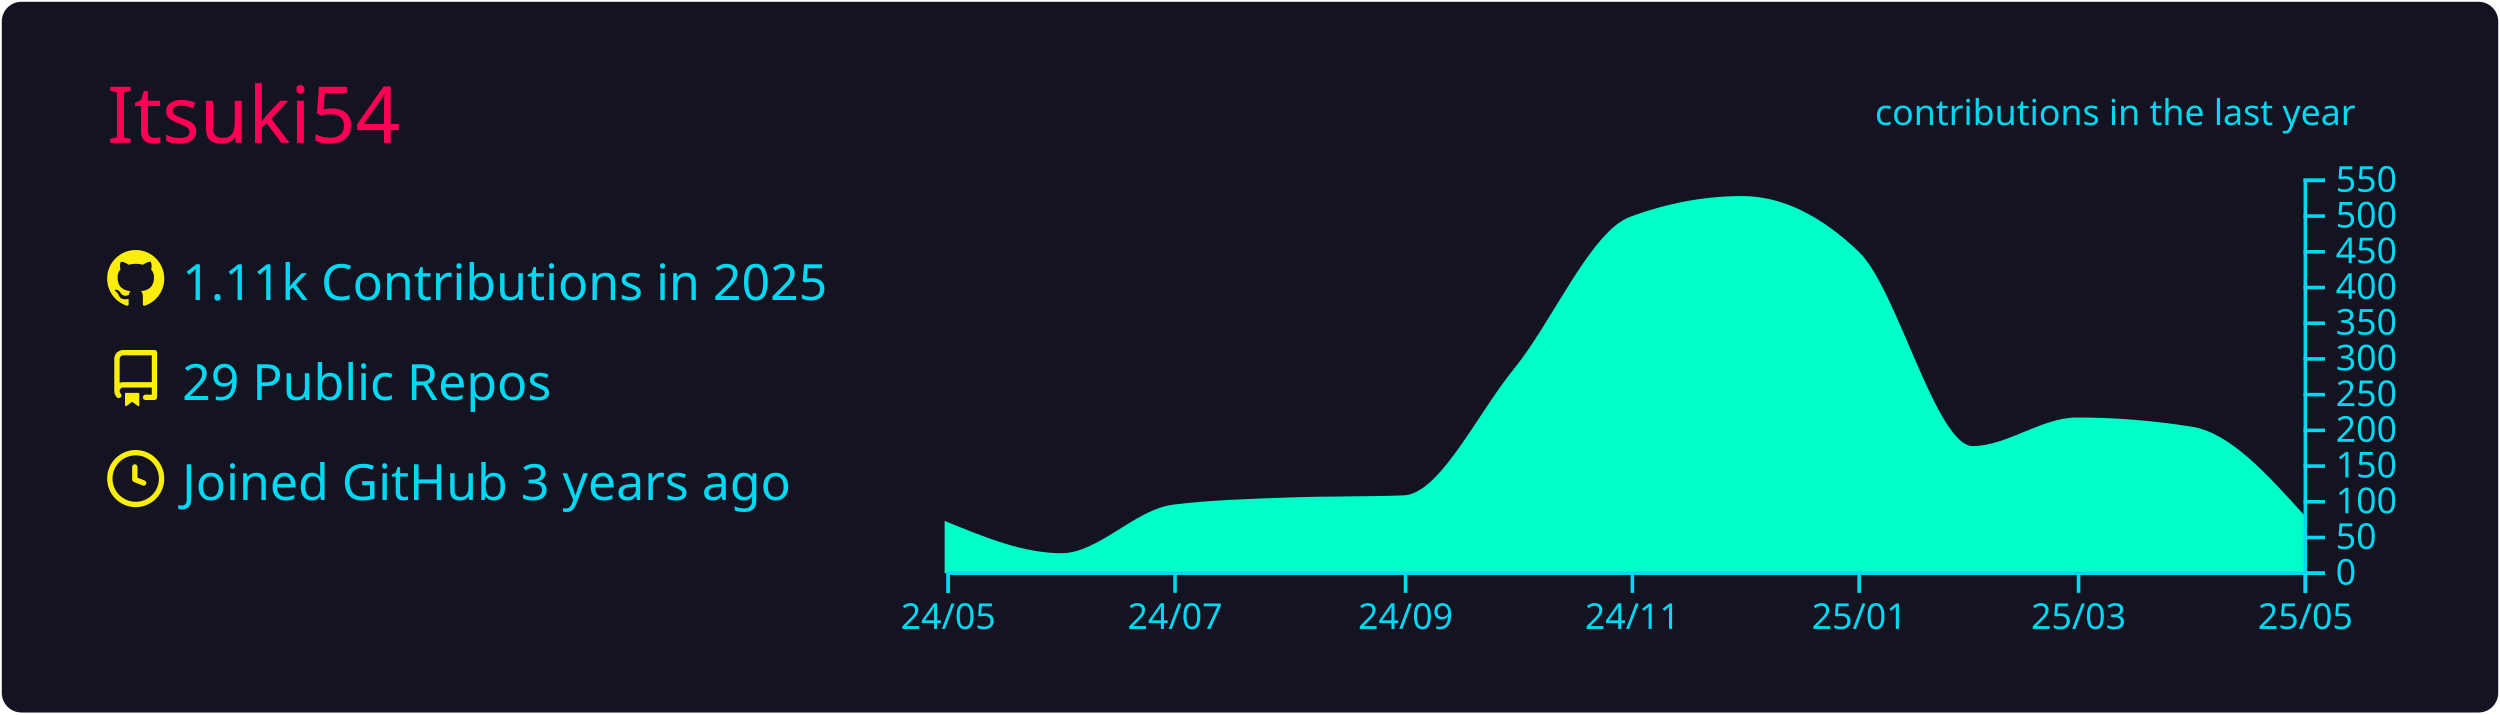
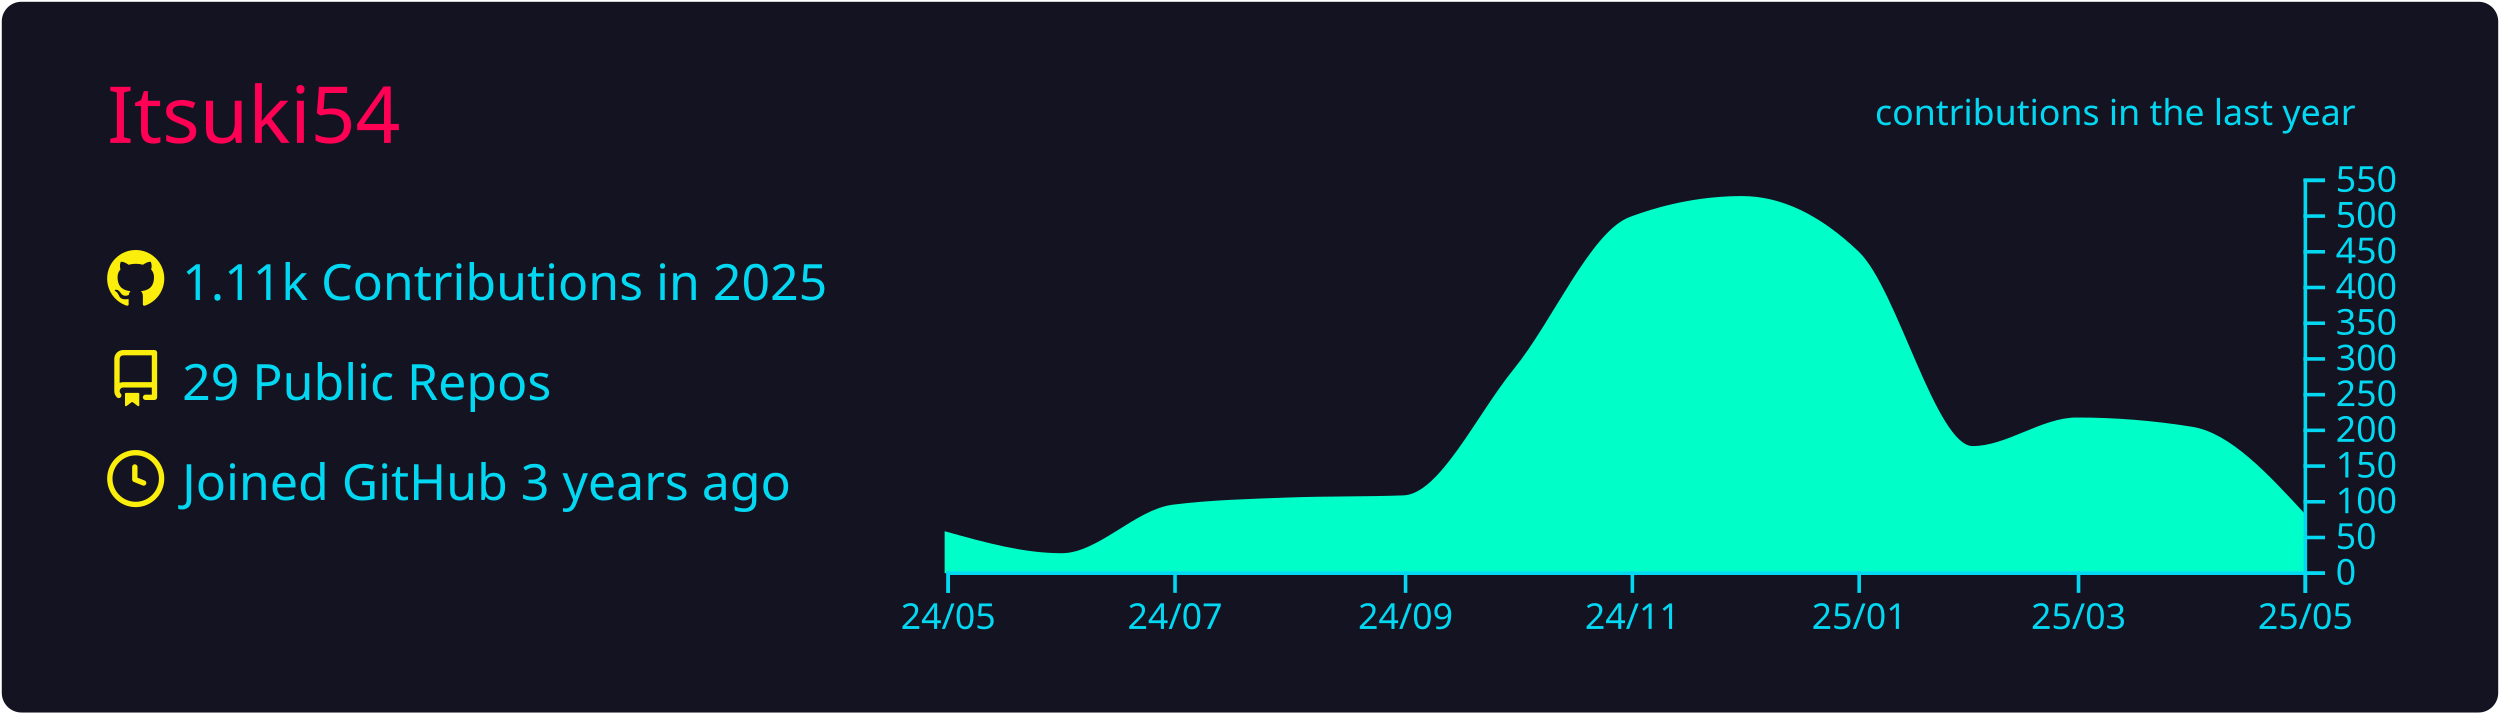
<svg xmlns="http://www.w3.org/2000/svg" width="700" height="200" viewBox="0 0 700 200">
  <style>* {
          font-family: 'Segoe UI', Ubuntu, "Helvetica Neue", Sans-Serif
        }</style>
  <rect x="1" y="1" rx="5" ry="5" height="99%" width="99.714%" stroke="#141321" stroke-width="1" fill="#141321" stroke-opacity="1" />
  <text x="30" y="40" style="font-size: 22px; fill: #ff0055;">Itsuki54</text>
  <g transform="translate(0,40)">
    <g transform="translate(30,30)">
      <g transform="translate(0,0)" width="14" height="14" fill="#fcee0c">
        <path fill-rule="evenodd" d="M8 0C3.58 0 0 3.58 0 8c0 3.54 2.29 6.53 5.47 7.59.4.07.55-.17.55-.38 0-.19-.01-.82-.01-1.49-2.01.37-2.53-.49-2.69-.94-.09-.23-.48-.94-.82-1.13-.28-.15-.68-.52-.01-.53.63-.01 1.08.58 1.23.82.72 1.21 1.87.87 2.33.66.07-.52.28-.87.51-1.07-1.78-.2-3.64-.89-3.64-3.95 0-.87.31-1.59.82-2.15-.08-.2-.36-1.02.08-2.12 0 0 .67-.21 2.2.82.64-.18 1.32-.27 2-.27.68 0 1.36.09 2 .27 1.53-1.04 2.2-.82 2.2-.82.44 1.1.16 1.92.08 2.12.51.56.82 1.27.82 2.15 0 3.07-1.87 3.75-3.65 3.95.29.25.54.73.54 1.48 0 1.07-.01 1.93-.01 2.2 0 .21.15.46.55.38A8.013 8.013 0 0016 8c0-4.42-3.58-8-8-8z" />
      </g>
      <g transform="translate(0,28)" width="14" height="14" fill="#fcee0c">
        <path fill-rule="evenodd" d="M2 2.5A2.5 2.5 0 014.5 0h8.75a.75.75 0 01.75.75v12.5a.75.75 0 01-.75.75h-2.5a.75.75 0 110-1.5h1.75v-2h-8a1 1 0 00-.714 1.7.75.75 0 01-1.072 1.05A2.495 2.495 0 012 11.5v-9zm10.5-1V9h-8c-.356 0-.694.074-1 .208V2.5a1 1 0 011-1h8zM5 12.25v3.25a.25.25 0 00.4.2l1.45-1.087a.25.25 0 01.3 0L8.6 15.7a.25.25 0 00.4-.2v-3.25a.25.25 0 00-.25-.25h-3.5a.25.25 0 00-.25.25z" />
      </g>
      <g transform="translate(0,56)" width="14" height="14" fill="#fcee0c">
        <path fill-rule="evenodd" d="M1.5 8a6.5 6.5 0 1113 0 6.5 6.5 0 01-13 0zM8 0a8 8 0 100 16A8 8 0 008 0zm.5 4.75a.75.75 0 00-1.5 0v3.5a.75.75 0 00.471.696l2.5 1a.75.75 0 00.557-1.392L8.5 7.742V4.75z" />
      </g>
      <text x="21" y="14" style="fill: #03d8f3; font-size: 14px;">1.11k Contributions in 2025</text>
      <text x="21" y="42" style="fill: #03d8f3; font-size: 14px;">29 Public Repos</text>
      <text x="21" y="70" style="fill: #03d8f3; font-size: 14px;">Joined GitHub 3 years ago</text>
    </g>
    <g color="#00ffc8" transform="translate(295,10)">
-       <path transform="translate(-30,0)" stroke="#00ffc8" fill="#00ffc8" opacity="1" d="M0,96.6C10.758,101,21.516,105.4,32.274,105.4C42.685,105.4,53.096,93.09,63.507,91.8C74.265,90.467,85.023,90.2,95.781,89.8C106.539,89.4,117.297,89.6,128.055,89.2C138.466,88.813,148.877,66.357,159.288,53.6C170.046,40.418,180.804,15.196,191.562,11.2C201.973,7.333,212.384,5.4,222.795,5.4C233.553,5.4,244.311,10.533,255.068,20.8C265.826,31.067,276.584,75.4,287.342,75.4C297.059,75.4,306.776,67.4,316.493,67.4C327.251,67.4,338.009,68.267,348.767,70C359.178,71.677,369.589,83.239,380,94.8L380,110C369.589,110,359.178,110,348.767,110C338.009,110,327.251,110,316.493,110C306.776,110,297.059,110,287.342,110C276.584,110,265.826,110,255.068,110C244.311,110,233.553,110,222.795,110C212.384,110,201.973,110,191.562,110C180.804,110,170.046,110,159.288,110C148.877,110,138.466,110,128.055,110C117.297,110,106.539,110,95.781,110C85.023,110,74.265,110,63.507,110C53.096,110,42.685,110,32.274,110C21.516,110,10.758,110,0,110Z" />
+       <path transform="translate(-30,0)" stroke="#00ffc8" fill="#00ffc8" opacity="1" d="M0,99.4C10.758,102.4,21.516,105.4,32.274,105.4C42.685,105.4,53.096,93.09,63.507,91.8C74.265,90.467,85.023,90.2,95.781,89.8C106.539,89.4,117.297,89.6,128.055,89.2C138.466,88.813,148.877,66.357,159.288,53.6C170.046,40.418,180.804,15.196,191.562,11.2C201.973,7.333,212.384,5.4,222.795,5.4C233.553,5.4,244.311,10.533,255.068,20.8C265.826,31.067,276.584,75.4,287.342,75.4C297.059,75.4,306.776,67.4,316.493,67.4C327.251,67.4,338.009,68.267,348.767,70C359.178,71.677,369.589,82.939,380,94.2L380,110C369.589,110,359.178,110,348.767,110C338.009,110,327.251,110,316.493,110C306.776,110,297.059,110,287.342,110C276.584,110,265.826,110,255.068,110C244.311,110,233.553,110,222.795,110C212.384,110,201.973,110,191.562,110C180.804,110,170.046,110,159.288,110C148.877,110,138.466,110,128.055,110C117.297,110,106.539,110,95.781,110C85.023,110,74.265,110,63.507,110C53.096,110,42.685,110,32.274,110C21.516,110,10.758,110,0,110Z" />
      <g color="#03d8f3" transform="translate(-30,110)" fill="none" font-size="10" font-family="sans-serif" text-anchor="middle">
        <path class="domain" stroke="currentColor" d="M0.5,6V0.5H380.5V6" />
        <g class="tick" opacity="1" transform="translate(0.5,0)">
          <line stroke="currentColor" y2="6" />
          <text fill="currentColor" y="9" dy="0.71em">24/05</text>
        </g>
        <g class="tick" opacity="1" transform="translate(64.00685,0)">
          <line stroke="currentColor" y2="6" />
          <text fill="currentColor" y="9" dy="0.71em">24/07</text>
        </g>
        <g class="tick" opacity="1" transform="translate(128.5548,0)">
          <line stroke="currentColor" y2="6" />
          <text fill="currentColor" y="9" dy="0.71em">24/09</text>
        </g>
        <g class="tick" opacity="1" transform="translate(192.0616,0)">
          <line stroke="currentColor" y2="6" />
          <text fill="currentColor" y="9" dy="0.71em">24/11</text>
        </g>
        <g class="tick" opacity="1" transform="translate(255.5685,0)">
          <line stroke="currentColor" y2="6" />
          <text fill="currentColor" y="9" dy="0.71em">25/01</text>
        </g>
        <g class="tick" opacity="1" transform="translate(316.9932,0)">
          <line stroke="currentColor" y2="6" />
          <text fill="currentColor" y="9" dy="0.71em">25/03</text>
        </g>
        <g class="tick" opacity="1" transform="translate(380.5,0)">
          <line stroke="currentColor" y2="6" />
          <text fill="currentColor" y="9" dy="0.71em">25/05</text>
        </g>
      </g>
      <g color="#03d8f3" transform="translate(350,0)" fill="none" font-size="10" font-family="sans-serif" text-anchor="start">
        <path class="domain" stroke="currentColor" d="M6,110.5H0.5V0.5H6" />
        <g class="tick" opacity="1" transform="translate(0,110.5)">
          <line stroke="currentColor" x2="6" />
          <text fill="currentColor" x="9" dy="0.32em">0</text>
        </g>
        <g class="tick" opacity="1" transform="translate(0,100.5)">
          <line stroke="currentColor" x2="6" />
          <text fill="currentColor" x="9" dy="0.32em">50</text>
        </g>
        <g class="tick" opacity="1" transform="translate(0,90.5)">
          <line stroke="currentColor" x2="6" />
          <text fill="currentColor" x="9" dy="0.32em">100</text>
        </g>
        <g class="tick" opacity="1" transform="translate(0,80.5)">
          <line stroke="currentColor" x2="6" />
          <text fill="currentColor" x="9" dy="0.32em">150</text>
        </g>
        <g class="tick" opacity="1" transform="translate(0,70.5)">
          <line stroke="currentColor" x2="6" />
          <text fill="currentColor" x="9" dy="0.32em">200</text>
        </g>
        <g class="tick" opacity="1" transform="translate(0,60.5)">
          <line stroke="currentColor" x2="6" />
          <text fill="currentColor" x="9" dy="0.32em">250</text>
        </g>
        <g class="tick" opacity="1" transform="translate(0,50.5)">
          <line stroke="currentColor" x2="6" />
          <text fill="currentColor" x="9" dy="0.32em">300</text>
        </g>
        <g class="tick" opacity="1" transform="translate(0,40.5)">
          <line stroke="currentColor" x2="6" />
          <text fill="currentColor" x="9" dy="0.32em">350</text>
        </g>
        <g class="tick" opacity="1" transform="translate(0,30.5)">
          <line stroke="currentColor" x2="6" />
          <text fill="currentColor" x="9" dy="0.32em">400</text>
        </g>
        <g class="tick" opacity="1" transform="translate(0,20.5)">
          <line stroke="currentColor" x2="6" />
          <text fill="currentColor" x="9" dy="0.32em">450</text>
        </g>
        <g class="tick" opacity="1" transform="translate(0,10.5)">
          <line stroke="currentColor" x2="6" />
          <text fill="currentColor" x="9" dy="0.32em">500</text>
        </g>
        <g class="tick" opacity="1" transform="translate(0,0.5)">
          <line stroke="currentColor" x2="6" />
          <text fill="currentColor" x="9" dy="0.32em">550</text>
        </g>
      </g>
      <g>
        <text y="-15" x="230" style="fill: #03d8f3; font-size: 10px;">contributions in the last year</text>
      </g>
    </g>
  </g>
</svg>
